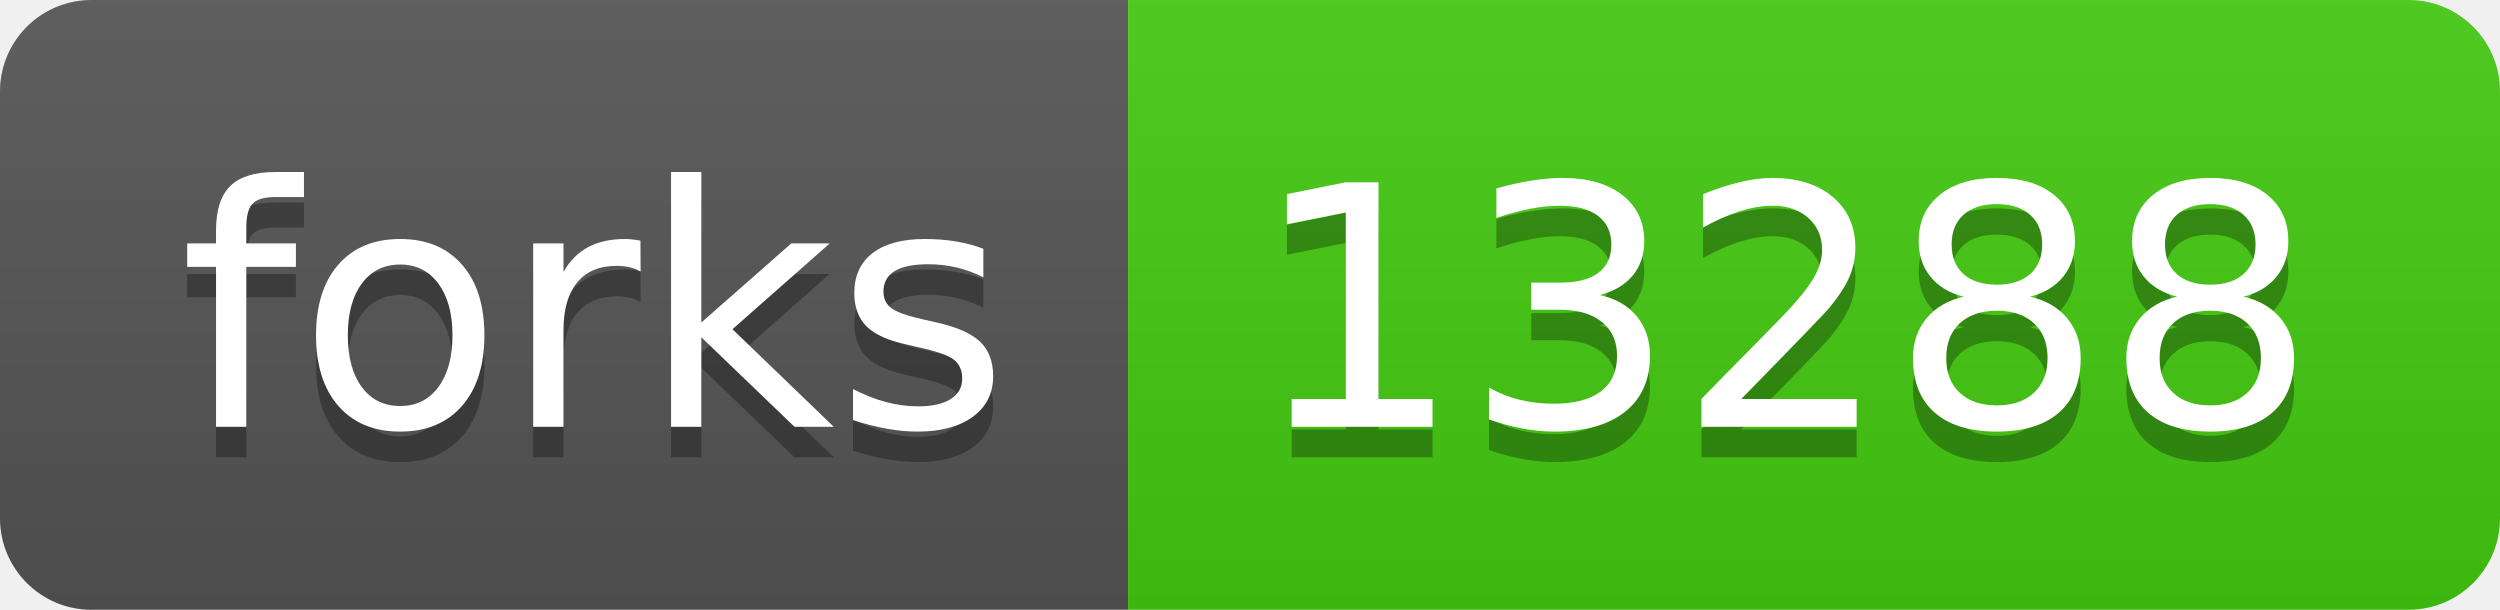
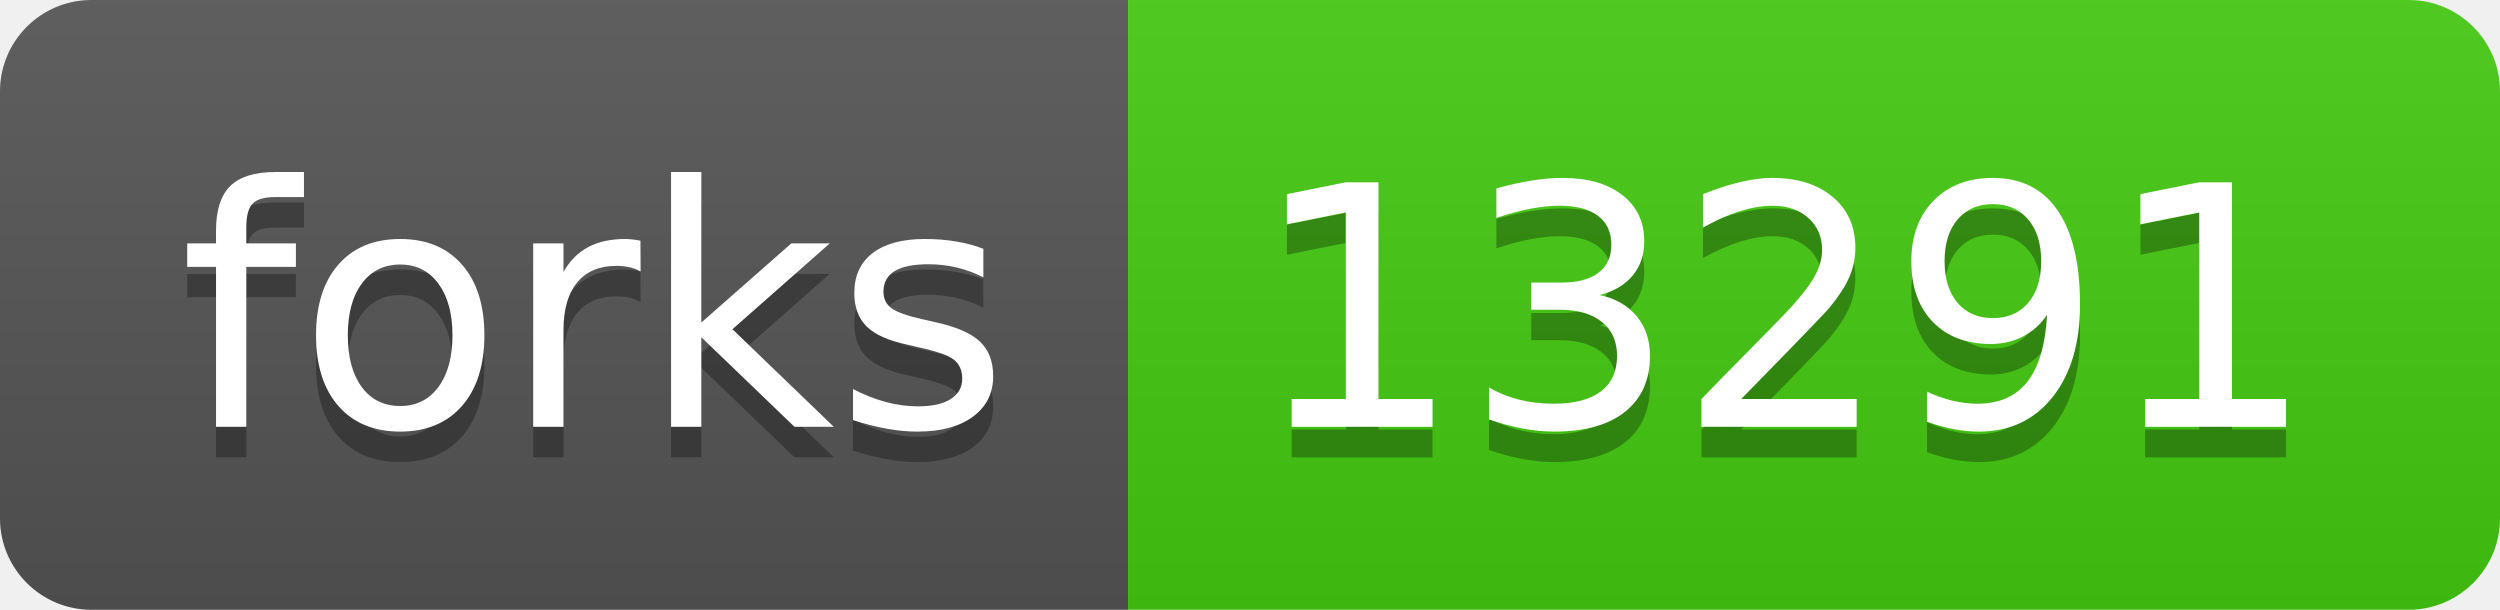
- <svg xmlns="http://www.w3.org/2000/svg" width="82" height="20" role="img" aria-label="forks: 13288">
+ <svg xmlns="http://www.w3.org/2000/svg" width="82" height="20" role="img" aria-label="forks: 13291">
  <linearGradient id="s" x2="0" y2="100%">
    <stop offset="0" stop-color="#bbb" stop-opacity=".1" />
    <stop offset="1" stop-opacity=".1" />
  </linearGradient>
  <clipPath id="r">
    <rect width="82" height="20" rx="3" fill="#fff" />
  </clipPath>
  <g clip-path="url(#r)">
    <rect width="37" height="20" fill="#555" />
    <rect x="37" width="45" height="20" fill="#4c1" />
    <rect width="82" height="20" fill="url(#s)" />
  </g>
  <g fill="#fff" text-anchor="middle" font-family="Verdana,Geneva,DejaVu Sans,sans-serif" text-rendering="geometricPrecision" font-size="110">
    <text aria-hidden="true" x="195" y="150" fill="#010101" fill-opacity=".3" transform="scale(.1)" textLength="270">forks</text>
    <text x="195" y="140" transform="scale(.1)" fill="#fff" textLength="270">forks</text>
-     <text aria-hidden="true" x="585" y="150" fill="#010101" fill-opacity=".3" transform="scale(.1)" textLength="350">13288</text>
-     <text x="585" y="140" transform="scale(.1)" fill="#fff" textLength="350">13288</text>
+     <text aria-hidden="true" x="585" y="150" fill="#010101" fill-opacity=".3" transform="scale(.1)" textLength="350">13291</text>
+     <text x="585" y="140" transform="scale(.1)" fill="#fff" textLength="350">13291</text>
  </g>
</svg>
